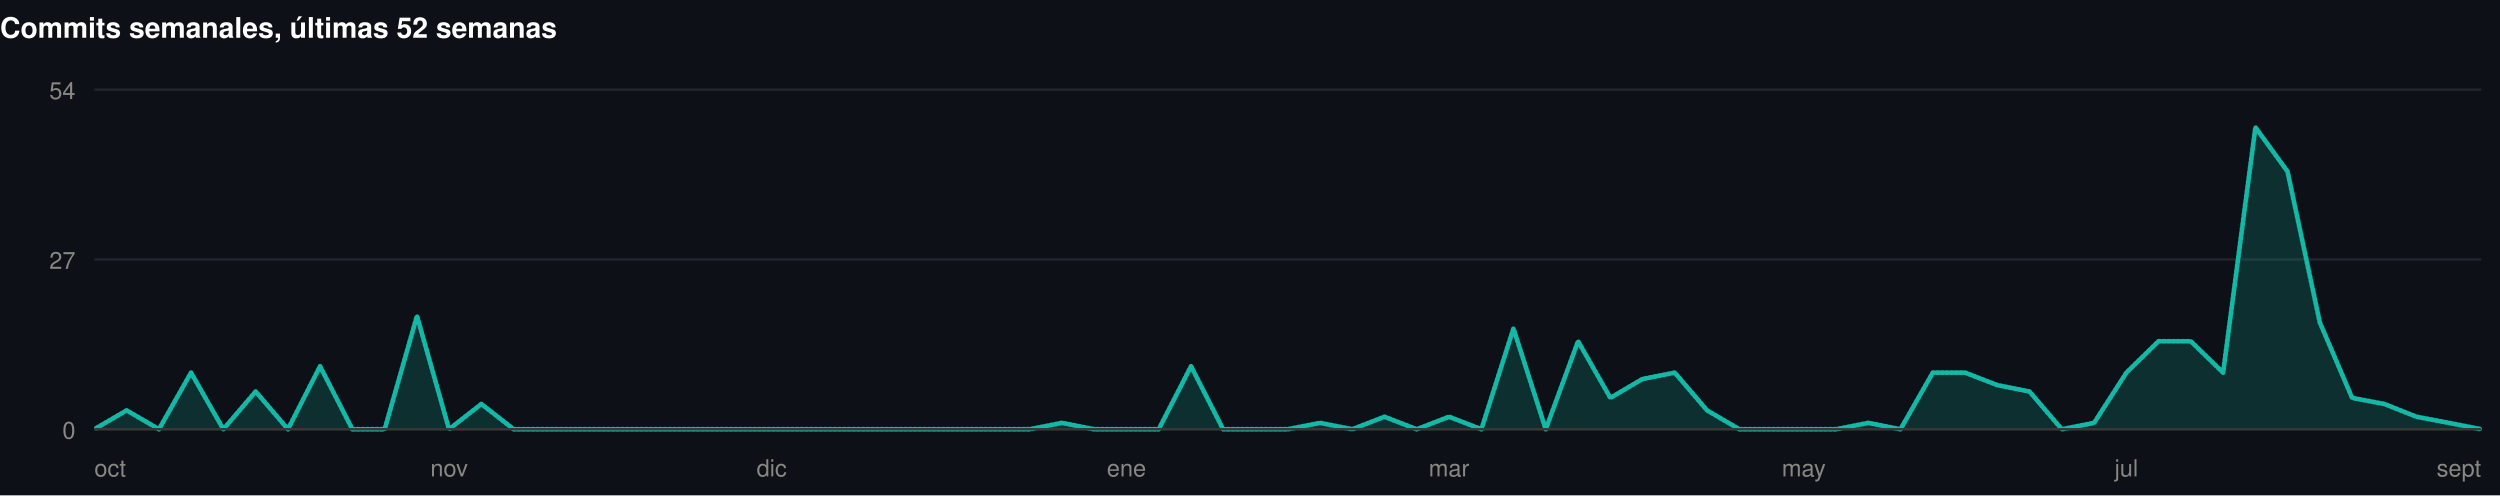
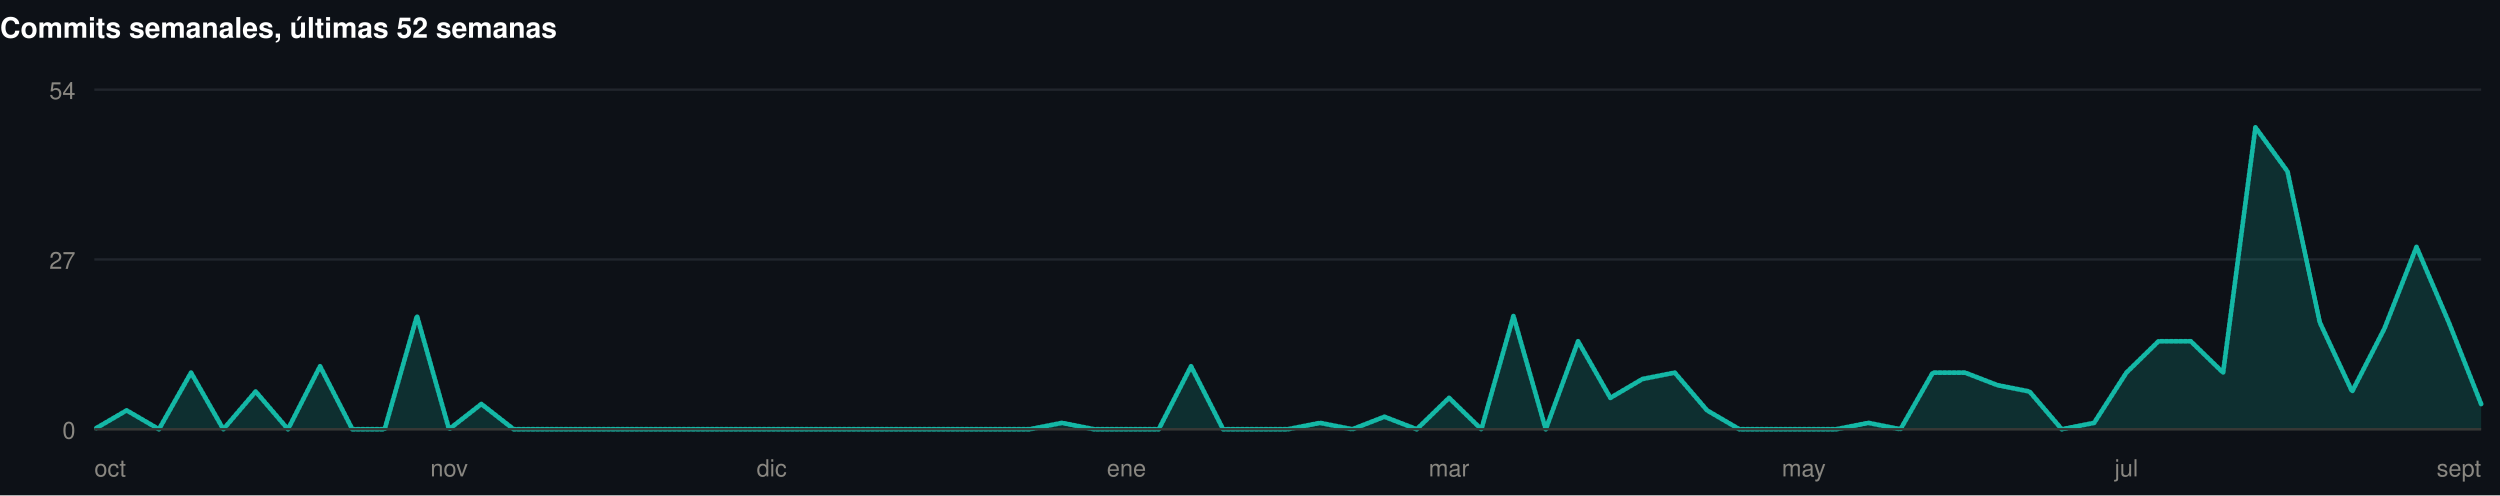
<svg xmlns="http://www.w3.org/2000/svg" width="1060" height="210" viewBox="0 0 1060 210" role="img">
  <rect width="1060" height="210" fill="#0d1117" />
  <style>
@keyframes grow{from{transform:scaleX(0)}}
@keyframes rise{from{opacity:0;transform:translateY(9px)}}
@keyframes fade{from{opacity:0}}
@keyframes draw{to{stroke-dashoffset:0}}
.bar{transform-box:fill-box;transform-origin:left center;animation:grow .9s cubic-bezier(.22,1,.36,1) var(--d,0s) both}
.rise{animation:rise .7s cubic-bezier(.22,1,.36,1) var(--d,0s) both}
.fade{animation:fade .8s ease-out var(--d,0s) both}
.draw{animation:draw 1.7s ease-out .1s both}
@media (prefers-reduced-motion:reduce){
.bar,.rise,.fade,.draw{animation:none;transform:none;opacity:1;stroke-dashoffset:0}
}
</style>
  <g>
    <text x="0" y="16" font-family="-apple-system,BlinkMacSystemFont,'Segoe UI',Helvetica,Arial,sans-serif" font-size="12" font-weight="700" fill="#ffffff" text-anchor="start">Commits semanales, últimas 52 semanas</text>
    <line x1="40" y1="182" x2="1052" y2="182" stroke="#21262d" stroke-width="1" />
    <text x="32" y="186" font-family="-apple-system,BlinkMacSystemFont,'Segoe UI',Helvetica,Arial,sans-serif" font-size="10" font-weight="400" fill="#898781" text-anchor="end">0</text>
    <line x1="40" y1="110" x2="1052" y2="110" stroke="#21262d" stroke-width="1" />
    <text x="32" y="114" font-family="-apple-system,BlinkMacSystemFont,'Segoe UI',Helvetica,Arial,sans-serif" font-size="10" font-weight="400" fill="#898781" text-anchor="end">27</text>
    <line x1="40" y1="38" x2="1052" y2="38" stroke="#21262d" stroke-width="1" />
    <text x="32" y="42" font-family="-apple-system,BlinkMacSystemFont,'Segoe UI',Helvetica,Arial,sans-serif" font-size="10" font-weight="400" fill="#898781" text-anchor="end">54</text>
-     <path class="fade" style="--d:.5s" d="M40.0,182.0L53.7,174.0L67.4,182.0L81.0,158.0L94.7,182.0L108.4,166.0L122.1,182.0L135.7,155.3L149.4,182.0L163.1,182.0L176.8,134.0L190.4,182.0L204.1,171.3L217.8,182.0L231.5,182.0L245.1,182.0L258.8,182.0L272.5,182.0L286.2,182.0L299.8,182.0L313.5,182.0L327.2,182.0L340.9,182.0L354.5,182.0L368.2,182.0L381.9,182.0L395.6,182.0L409.2,182.0L422.9,182.0L436.6,182.0L450.3,179.3L463.9,182.0L477.6,182.0L491.3,182.0L505.0,155.3L518.6,182.0L532.3,182.0L546.0,182.0L559.7,179.3L573.4,182.0L587.0,176.7L600.7,182.0L614.4,176.7L628.1,182.0L641.7,139.3L655.4,182.0L669.1,144.7L682.8,168.7L696.4,160.7L710.1,158.0L723.8,174.0L737.5,182.0L751.1,182.0L764.8,182.0L778.5,182.0L792.2,179.3L805.8,182.0L819.5,158.0L833.2,158.0L846.9,163.3L860.5,166.0L874.2,182.0L887.9,179.3L901.6,158.0L915.2,144.7L928.9,144.7L942.6,158.0L956.3,54.0L969.9,72.7L983.6,136.7L997.3,168.7L1011.0,171.3L1024.6,176.7L1038.3,179.3L1052.0,182.0L1052.0,182L40.0,182Z" fill="rgba(20,184,166,0.18)" />
-     <path class="draw" pathLength="1" stroke-dasharray="1" stroke-dashoffset="1" d="M40.0,182.0L53.7,174.0L67.4,182.0L81.0,158.0L94.7,182.0L108.4,166.0L122.1,182.0L135.7,155.3L149.4,182.0L163.1,182.0L176.8,134.0L190.4,182.0L204.1,171.3L217.8,182.0L231.5,182.0L245.1,182.0L258.8,182.0L272.5,182.0L286.2,182.0L299.8,182.0L313.5,182.0L327.2,182.0L340.9,182.0L354.5,182.0L368.2,182.0L381.9,182.0L395.6,182.0L409.2,182.0L422.9,182.0L436.6,182.0L450.3,179.3L463.9,182.0L477.6,182.0L491.3,182.0L505.0,155.3L518.6,182.0L532.3,182.0L546.0,182.0L559.7,179.3L573.4,182.0L587.0,176.7L600.7,182.0L614.4,176.7L628.1,182.0L641.7,139.3L655.4,182.0L669.1,144.7L682.8,168.7L696.4,160.7L710.1,158.0L723.8,174.0L737.5,182.0L751.1,182.0L764.8,182.0L778.5,182.0L792.2,179.3L805.8,182.0L819.5,158.0L833.2,158.0L846.9,163.3L860.5,166.0L874.2,182.0L887.9,179.3L901.6,158.0L915.2,144.7L928.9,144.7L942.6,158.0L956.3,54.0L969.9,72.7L983.6,136.7L997.3,168.7L1011.0,171.3L1024.6,176.7L1038.3,179.3L1052.0,182.0" fill="none" stroke="#14b8a6" stroke-width="2" stroke-linejoin="round" stroke-linecap="round" />
+     <path class="fade" style="--d:.5s" d="M40.0,182.0L53.7,174.0L67.4,182.0L81.0,158.0L94.7,182.0L108.4,166.0L122.1,182.0L135.7,155.3L149.4,182.0L163.1,182.0L176.8,134.0L190.4,182.0L204.1,171.3L217.8,182.0L231.5,182.0L245.1,182.0L258.8,182.0L272.5,182.0L286.2,182.0L299.8,182.0L313.5,182.0L327.2,182.0L340.9,182.0L354.5,182.0L368.2,182.0L381.9,182.0L395.6,182.0L409.2,182.0L422.9,182.0L436.6,182.0L450.3,179.3L463.9,182.0L477.6,182.0L491.3,182.0L505.0,155.3L518.6,182.0L532.3,182.0L546.0,182.0L559.7,179.3L573.4,182.0L587.0,176.7L600.7,182.0L614.4,168.7L628.1,182.0L641.7,134.0L655.4,182.0L669.1,144.7L682.8,168.7L696.4,160.7L710.1,158.0L723.8,174.0L737.5,182.0L751.1,182.0L764.8,182.0L778.5,182.0L792.2,179.3L805.8,182.0L819.5,158.0L833.2,158.0L846.9,163.3L860.5,166.0L874.2,182.0L887.9,179.3L901.6,158.0L915.2,144.7L928.9,144.7L942.6,158.0L956.3,54.0L969.9,72.7L983.6,136.7L997.3,166.0L1011.0,139.3L1024.6,104.7L1038.3,136.7L1052.0,171.3L1052.0,182L40.0,182Z" fill="rgba(20,184,166,0.18)" />
+     <path class="draw" pathLength="1" stroke-dasharray="1" stroke-dashoffset="1" d="M40.0,182.0L53.7,174.0L67.4,182.0L81.0,158.0L94.7,182.0L108.4,166.0L122.1,182.0L135.7,155.3L149.4,182.0L163.1,182.0L176.8,134.0L190.4,182.0L204.1,171.3L217.8,182.0L231.5,182.0L245.1,182.0L258.8,182.0L272.5,182.0L286.2,182.0L299.8,182.0L313.5,182.0L327.2,182.0L340.9,182.0L354.5,182.0L368.2,182.0L381.9,182.0L395.6,182.0L409.2,182.0L422.9,182.0L436.6,182.0L450.3,179.3L463.9,182.0L477.6,182.0L491.3,182.0L505.0,155.3L518.6,182.0L532.3,182.0L546.0,182.0L559.7,179.3L573.4,182.0L587.0,176.7L600.7,182.0L614.4,168.7L628.1,182.0L641.7,134.0L655.4,182.0L669.1,144.7L682.8,168.7L696.4,160.7L710.1,158.0L723.8,174.0L737.5,182.0L751.1,182.0L764.8,182.0L778.5,182.0L792.2,179.3L805.8,182.0L819.5,158.0L833.2,158.0L846.9,163.3L860.5,166.0L874.2,182.0L887.9,179.3L901.6,158.0L915.2,144.7L928.9,144.7L942.6,158.0L956.3,54.0L969.9,72.7L983.6,136.7L997.3,166.0L1011.0,139.3L1024.6,104.7L1038.3,136.7L1052.0,171.3" fill="none" stroke="#14b8a6" stroke-width="2" stroke-linejoin="round" stroke-linecap="round" />
    <line x1="40" y1="182" x2="1052" y2="182" stroke="#383835" stroke-width="1" />
    <text x="40" y="202" font-family="-apple-system,BlinkMacSystemFont,'Segoe UI',Helvetica,Arial,sans-serif" font-size="10" font-weight="400" fill="#898781" text-anchor="start">oct</text>
    <text x="190.432" y="202" font-family="-apple-system,BlinkMacSystemFont,'Segoe UI',Helvetica,Arial,sans-serif" font-size="10" font-weight="400" fill="#898781" text-anchor="middle">nov</text>
    <text x="327.189" y="202" font-family="-apple-system,BlinkMacSystemFont,'Segoe UI',Helvetica,Arial,sans-serif" font-size="10" font-weight="400" fill="#898781" text-anchor="middle">dic</text>
    <text x="477.622" y="202" font-family="-apple-system,BlinkMacSystemFont,'Segoe UI',Helvetica,Arial,sans-serif" font-size="10" font-weight="400" fill="#898781" text-anchor="middle">ene</text>
    <text x="614.378" y="202" font-family="-apple-system,BlinkMacSystemFont,'Segoe UI',Helvetica,Arial,sans-serif" font-size="10" font-weight="400" fill="#898781" text-anchor="middle">mar</text>
    <text x="764.811" y="202" font-family="-apple-system,BlinkMacSystemFont,'Segoe UI',Helvetica,Arial,sans-serif" font-size="10" font-weight="400" fill="#898781" text-anchor="middle">may</text>
    <text x="901.568" y="202" font-family="-apple-system,BlinkMacSystemFont,'Segoe UI',Helvetica,Arial,sans-serif" font-size="10" font-weight="400" fill="#898781" text-anchor="middle">jul</text>
    <text x="1052" y="202" font-family="-apple-system,BlinkMacSystemFont,'Segoe UI',Helvetica,Arial,sans-serif" font-size="10" font-weight="400" fill="#898781" text-anchor="end">sept</text>
  </g>
</svg>
